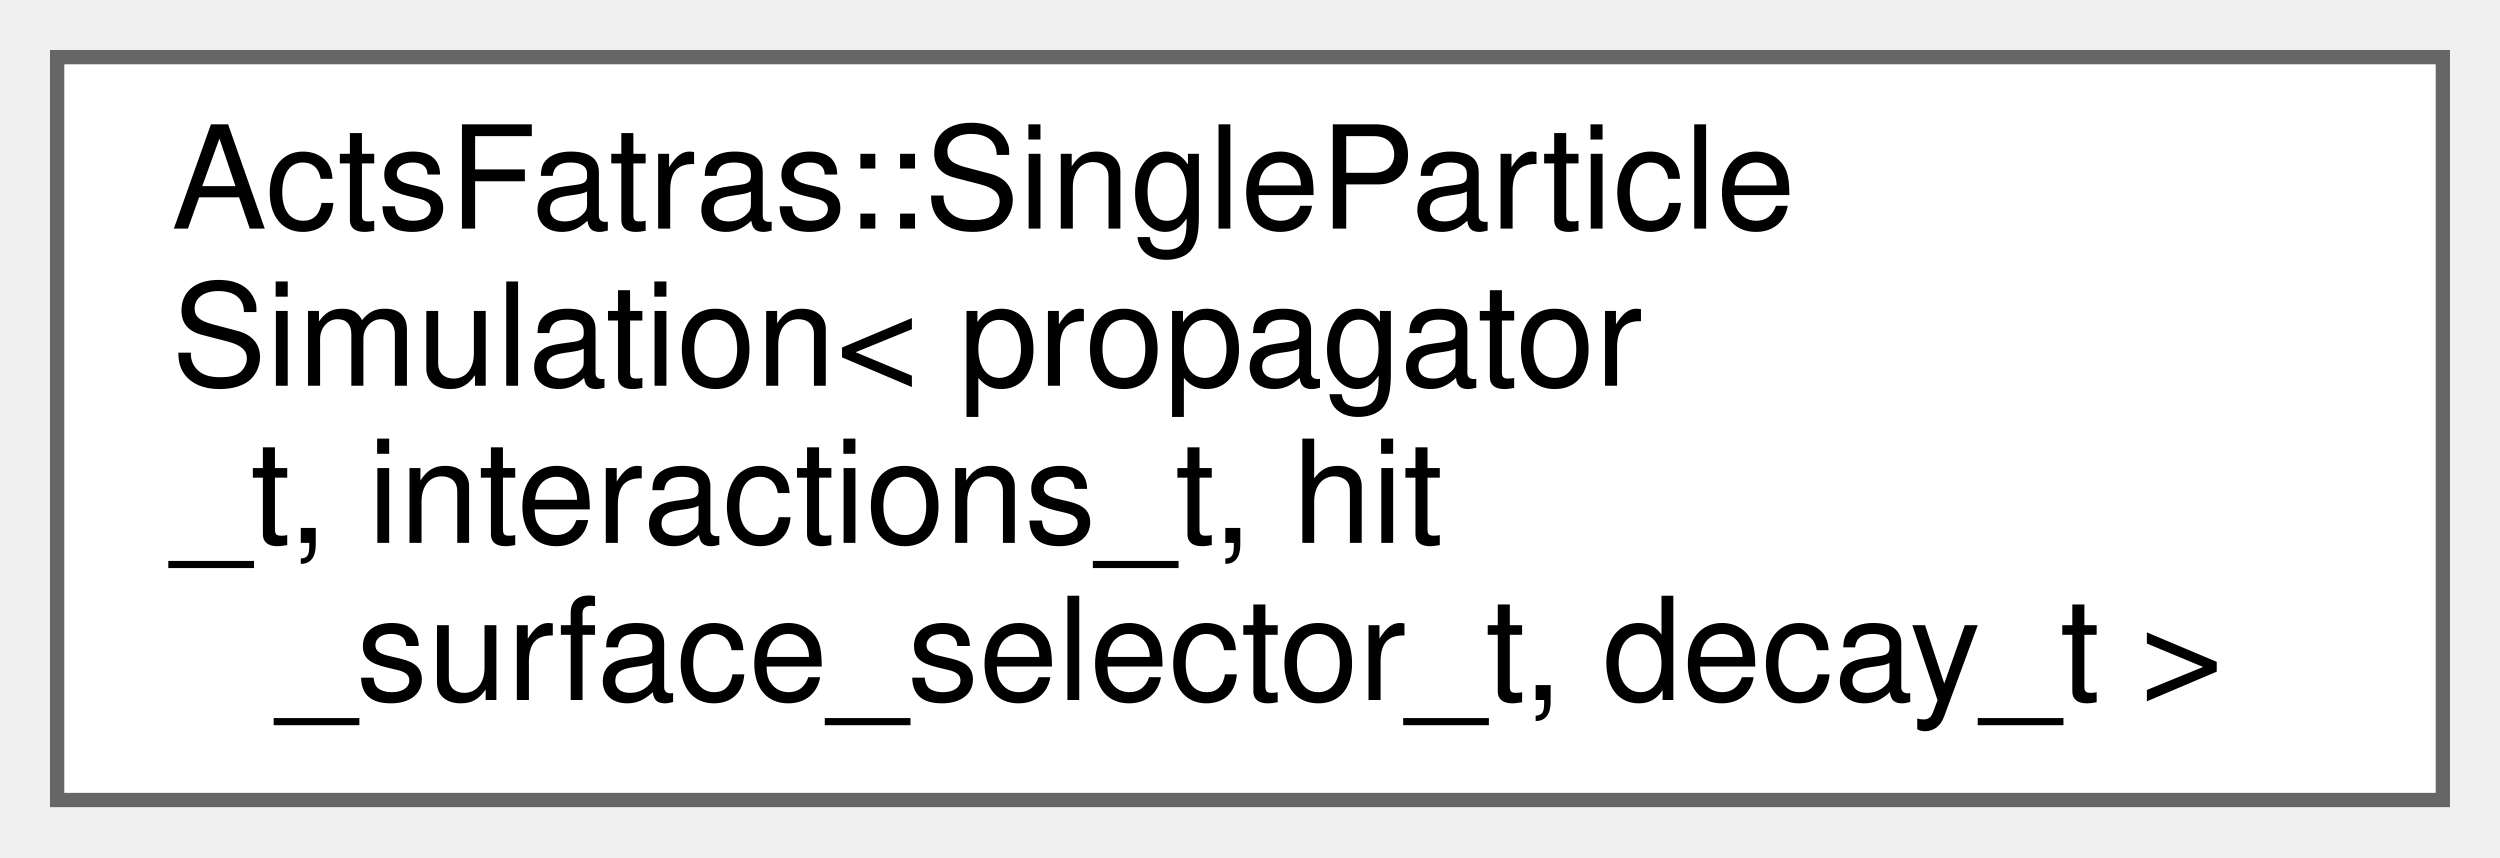
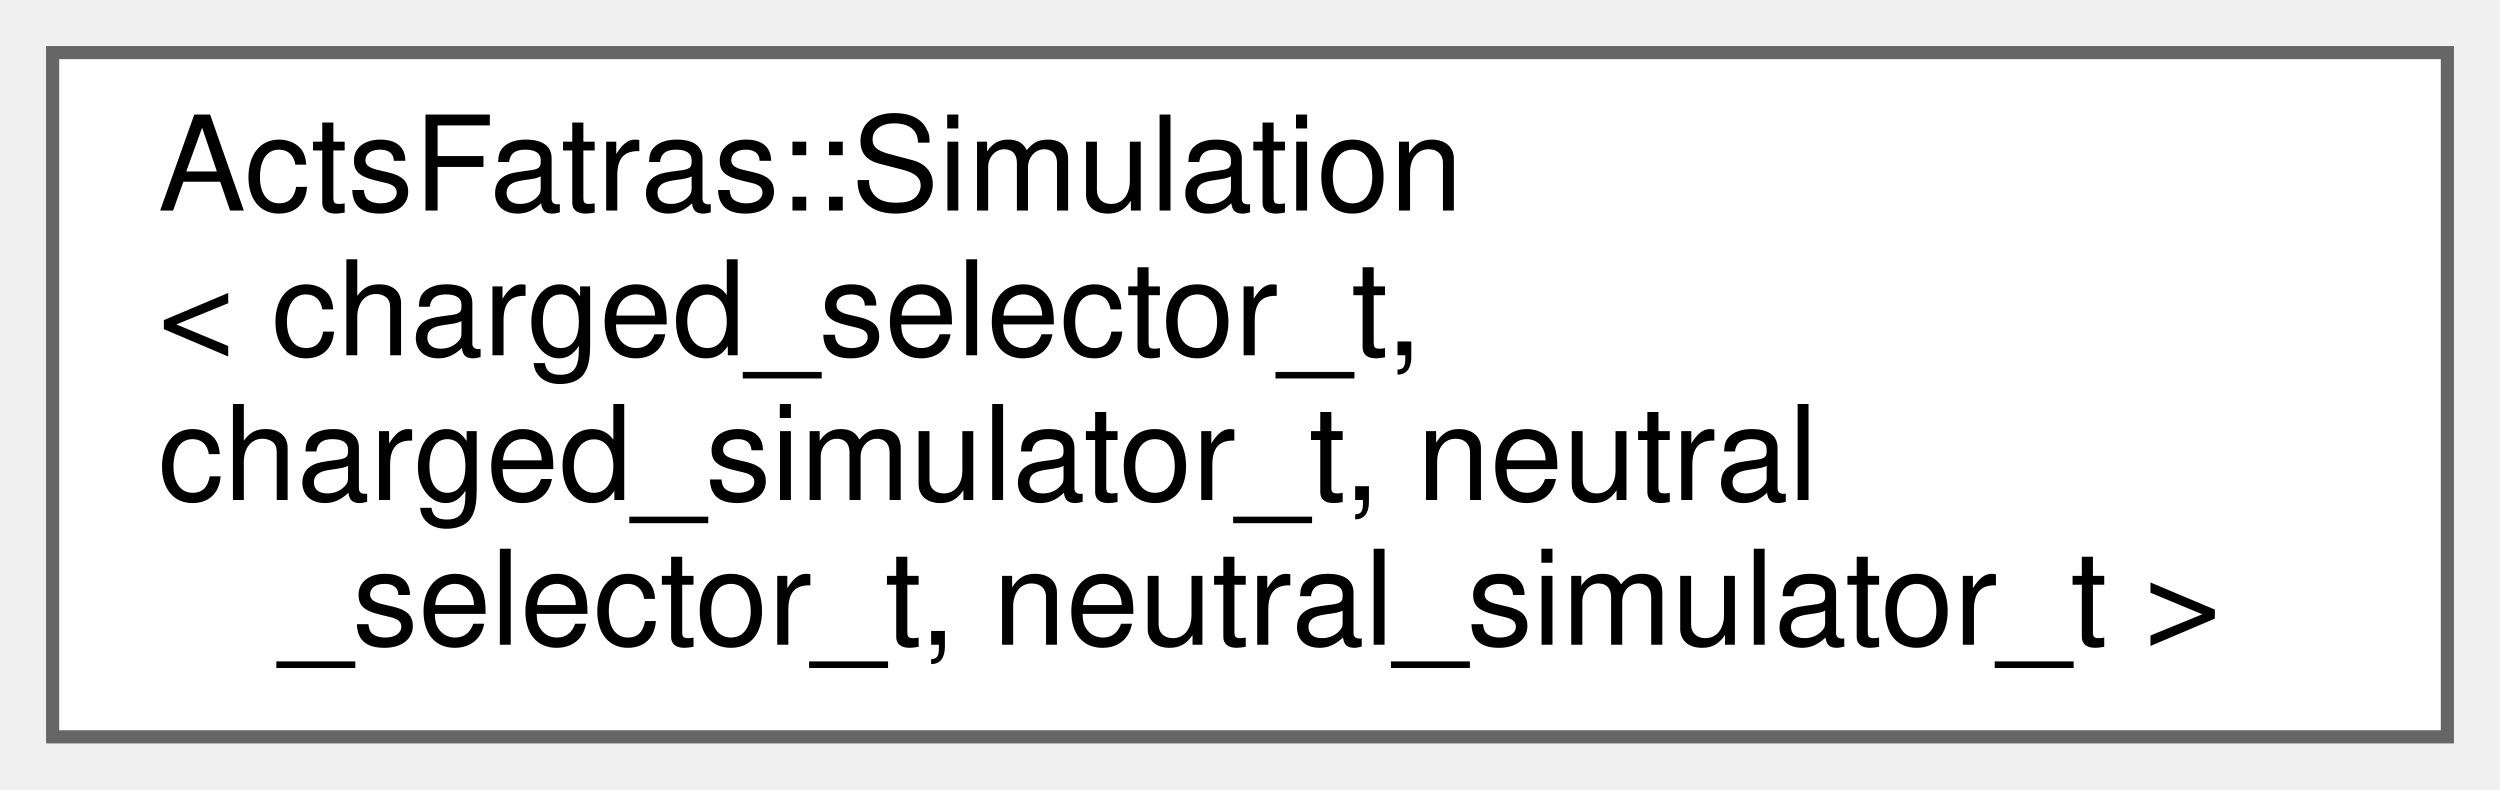
- <svg xmlns="http://www.w3.org/2000/svg" xmlns:xlink="http://www.w3.org/1999/xlink" width="175pt" height="60pt" viewBox="0.00 0.00 175.00 60.00">
+ <svg xmlns="http://www.w3.org/2000/svg" xmlns:xlink="http://www.w3.org/1999/xlink" width="190pt" height="60pt" viewBox="0.00 0.00 190.00 60.00">
  <g id="graph0" class="graph" transform="scale(1 1) rotate(0) translate(4 56)">
    <g id="Node000000" class="node">
      <g id="a_Node000000">
-         <a xlink:href="struct_acts_fatras_1_1_single_particle_simulation.html" target="_top" xlink:title="Single particle simulation with fixed propagator, interactions, and decay.">
-           <polygon fill="white" stroke="#666666" points="167,-52 0,-52 0,0 167,0 167,-52" />
-           <text text-anchor="start" x="8" y="-40" font-family="Helvetica,sans-Serif" font-size="10.00">ActsFatras::SingleParticle</text>
-           <text text-anchor="start" x="8" y="-29" font-family="Helvetica,sans-Serif" font-size="10.00">Simulation&lt; propagator</text>
-           <text text-anchor="start" x="8" y="-18" font-family="Helvetica,sans-Serif" font-size="10.00">_t, interactions_t, hit</text>
-           <text text-anchor="middle" x="83.5" y="-7" font-family="Helvetica,sans-Serif" font-size="10.00">_surface_selector_t, decay_t &gt;</text>
+         <a xlink:href="struct_acts_fatras_1_1_simulation.html" target="_top" xlink:title="Multi-particle/event simulation.">
+           <polygon fill="white" stroke="#666666" points="182,-52 0,-52 0,0 182,0 182,-52" />
+           <text text-anchor="start" x="8" y="-40" font-family="Helvetica,sans-Serif" font-size="10.00">ActsFatras::Simulation</text>
+           <text text-anchor="start" x="8" y="-29" font-family="Helvetica,sans-Serif" font-size="10.00">&lt; charged_selector_t,</text>
+           <text text-anchor="start" x="8" y="-18" font-family="Helvetica,sans-Serif" font-size="10.00"> charged_simulator_t, neutral</text>
+           <text text-anchor="middle" x="91" y="-7" font-family="Helvetica,sans-Serif" font-size="10.00">_selector_t, neutral_simulator_t &gt;</text>
        </a>
      </g>
    </g>
  </g>
</svg>
